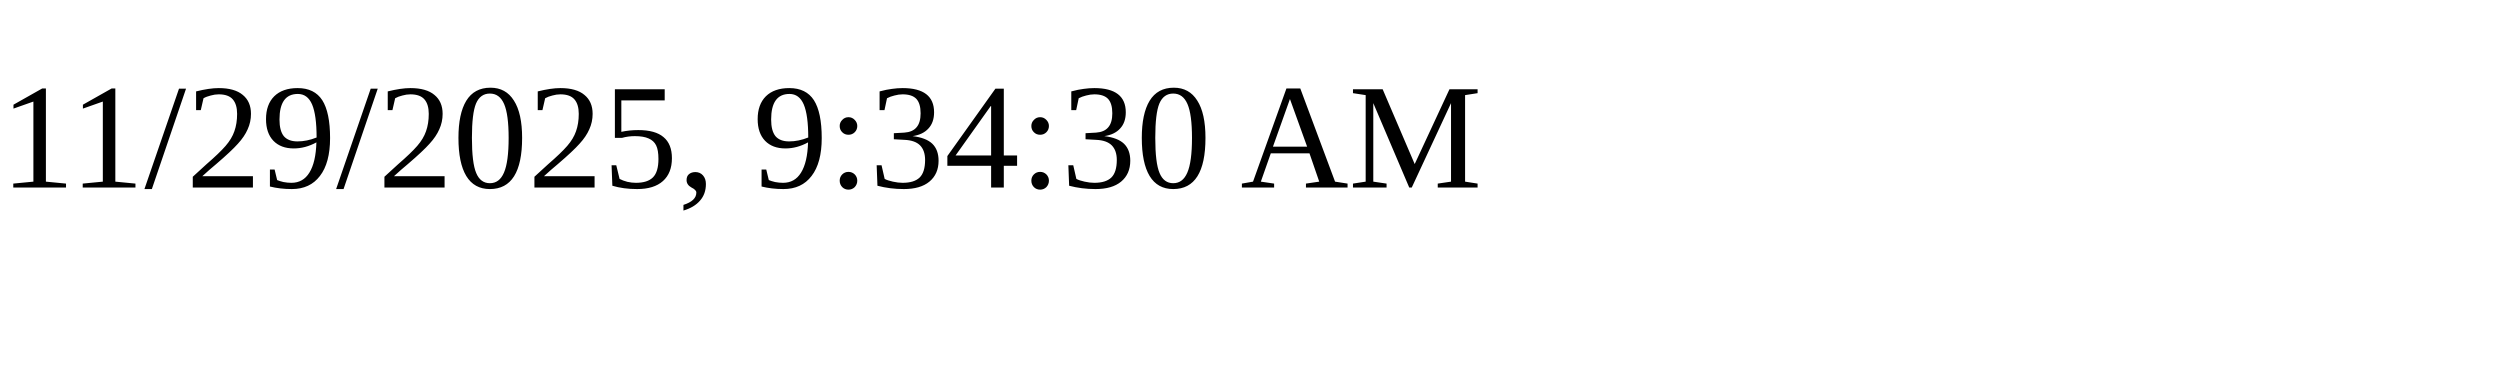
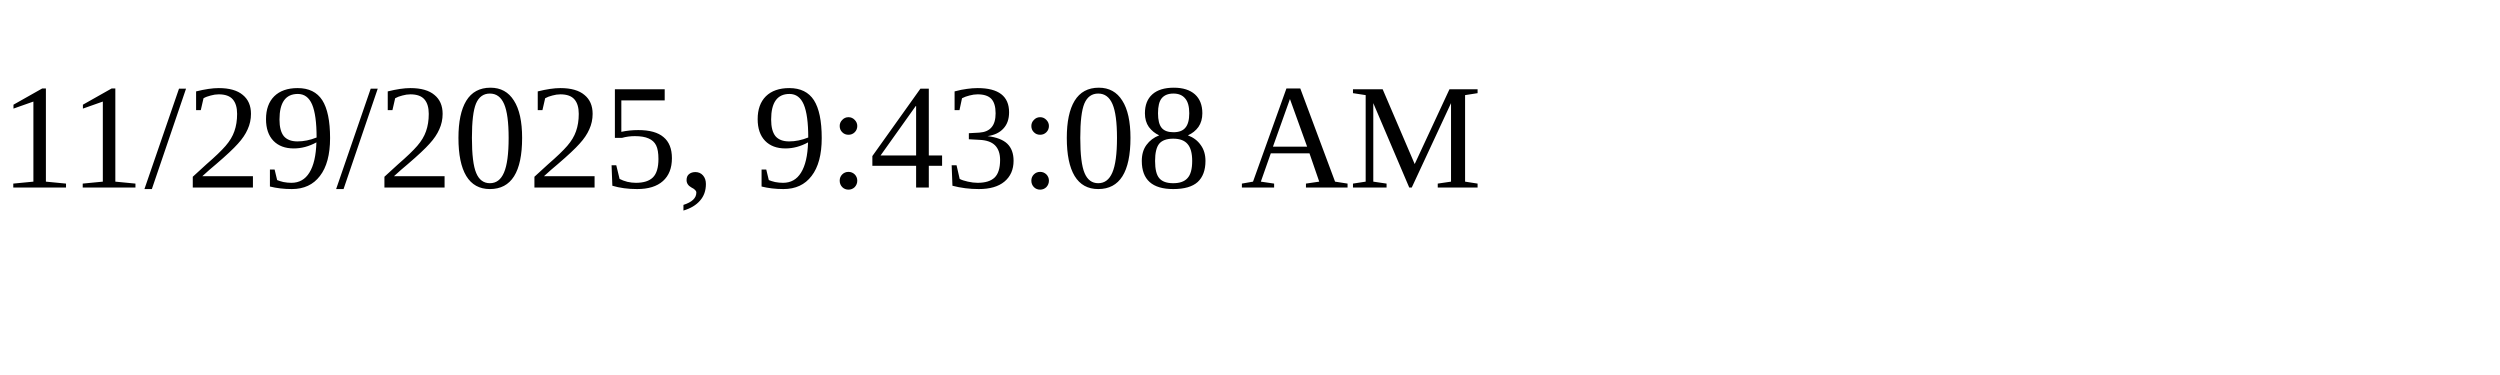
<svg xmlns="http://www.w3.org/2000/svg" height="30" width="200">
-   <text x="0" y="15">11/29/2025, 9:34:30 AM</text>
+   <text x="0" y="15">11/29/2025, 9:43:08 AM</text>
</svg>
